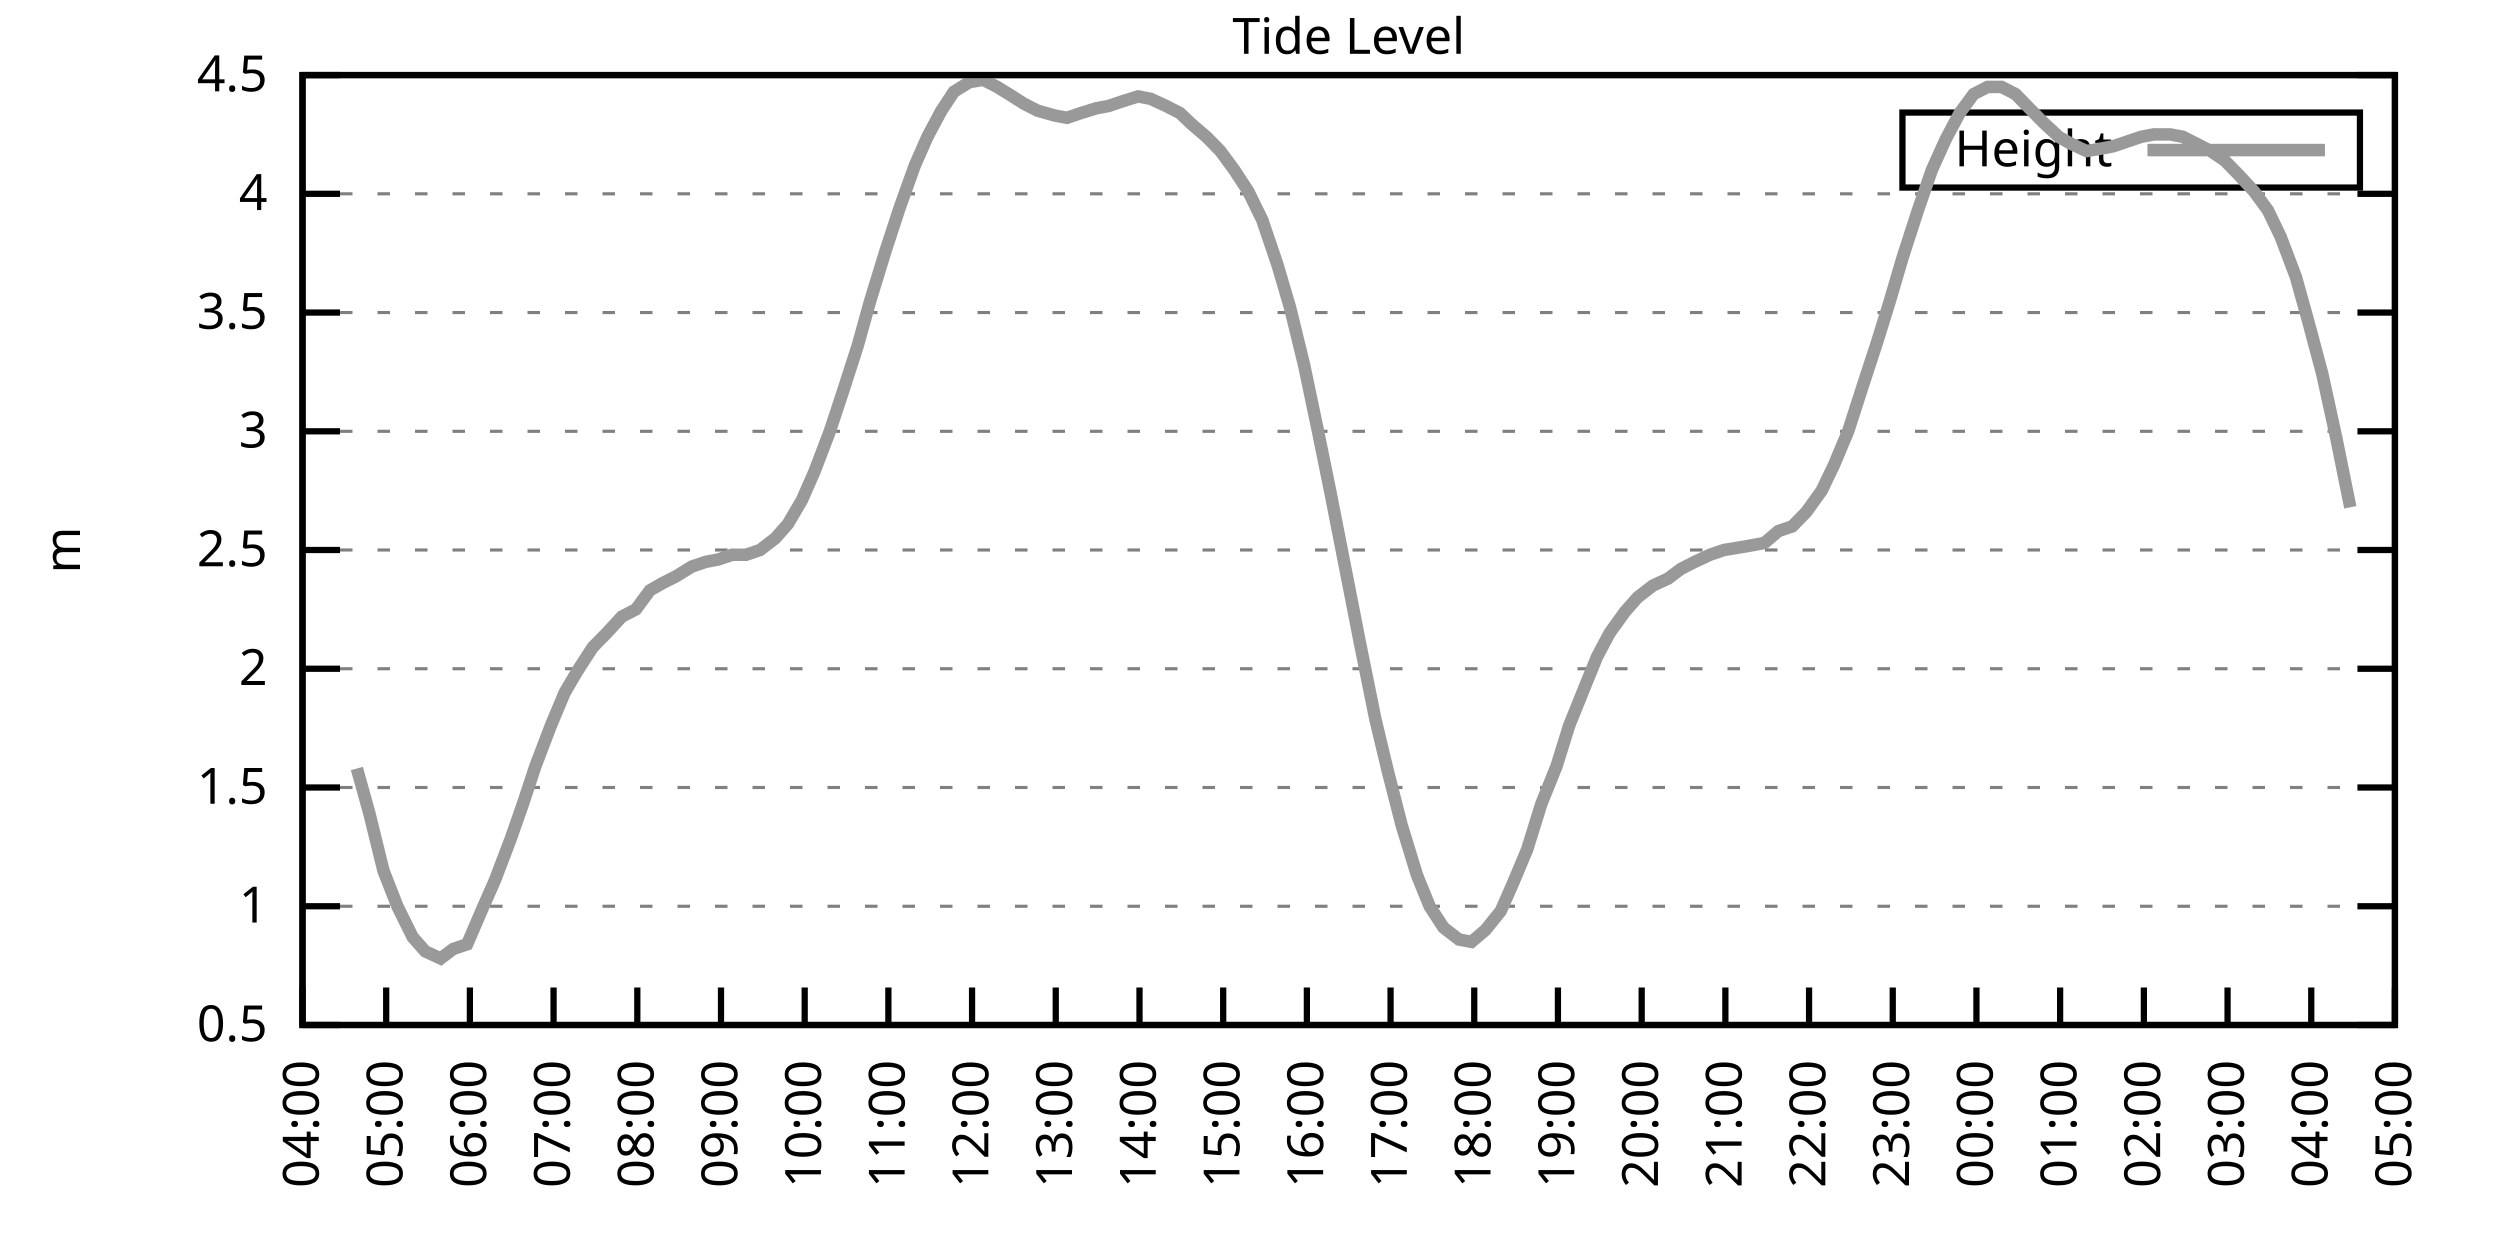
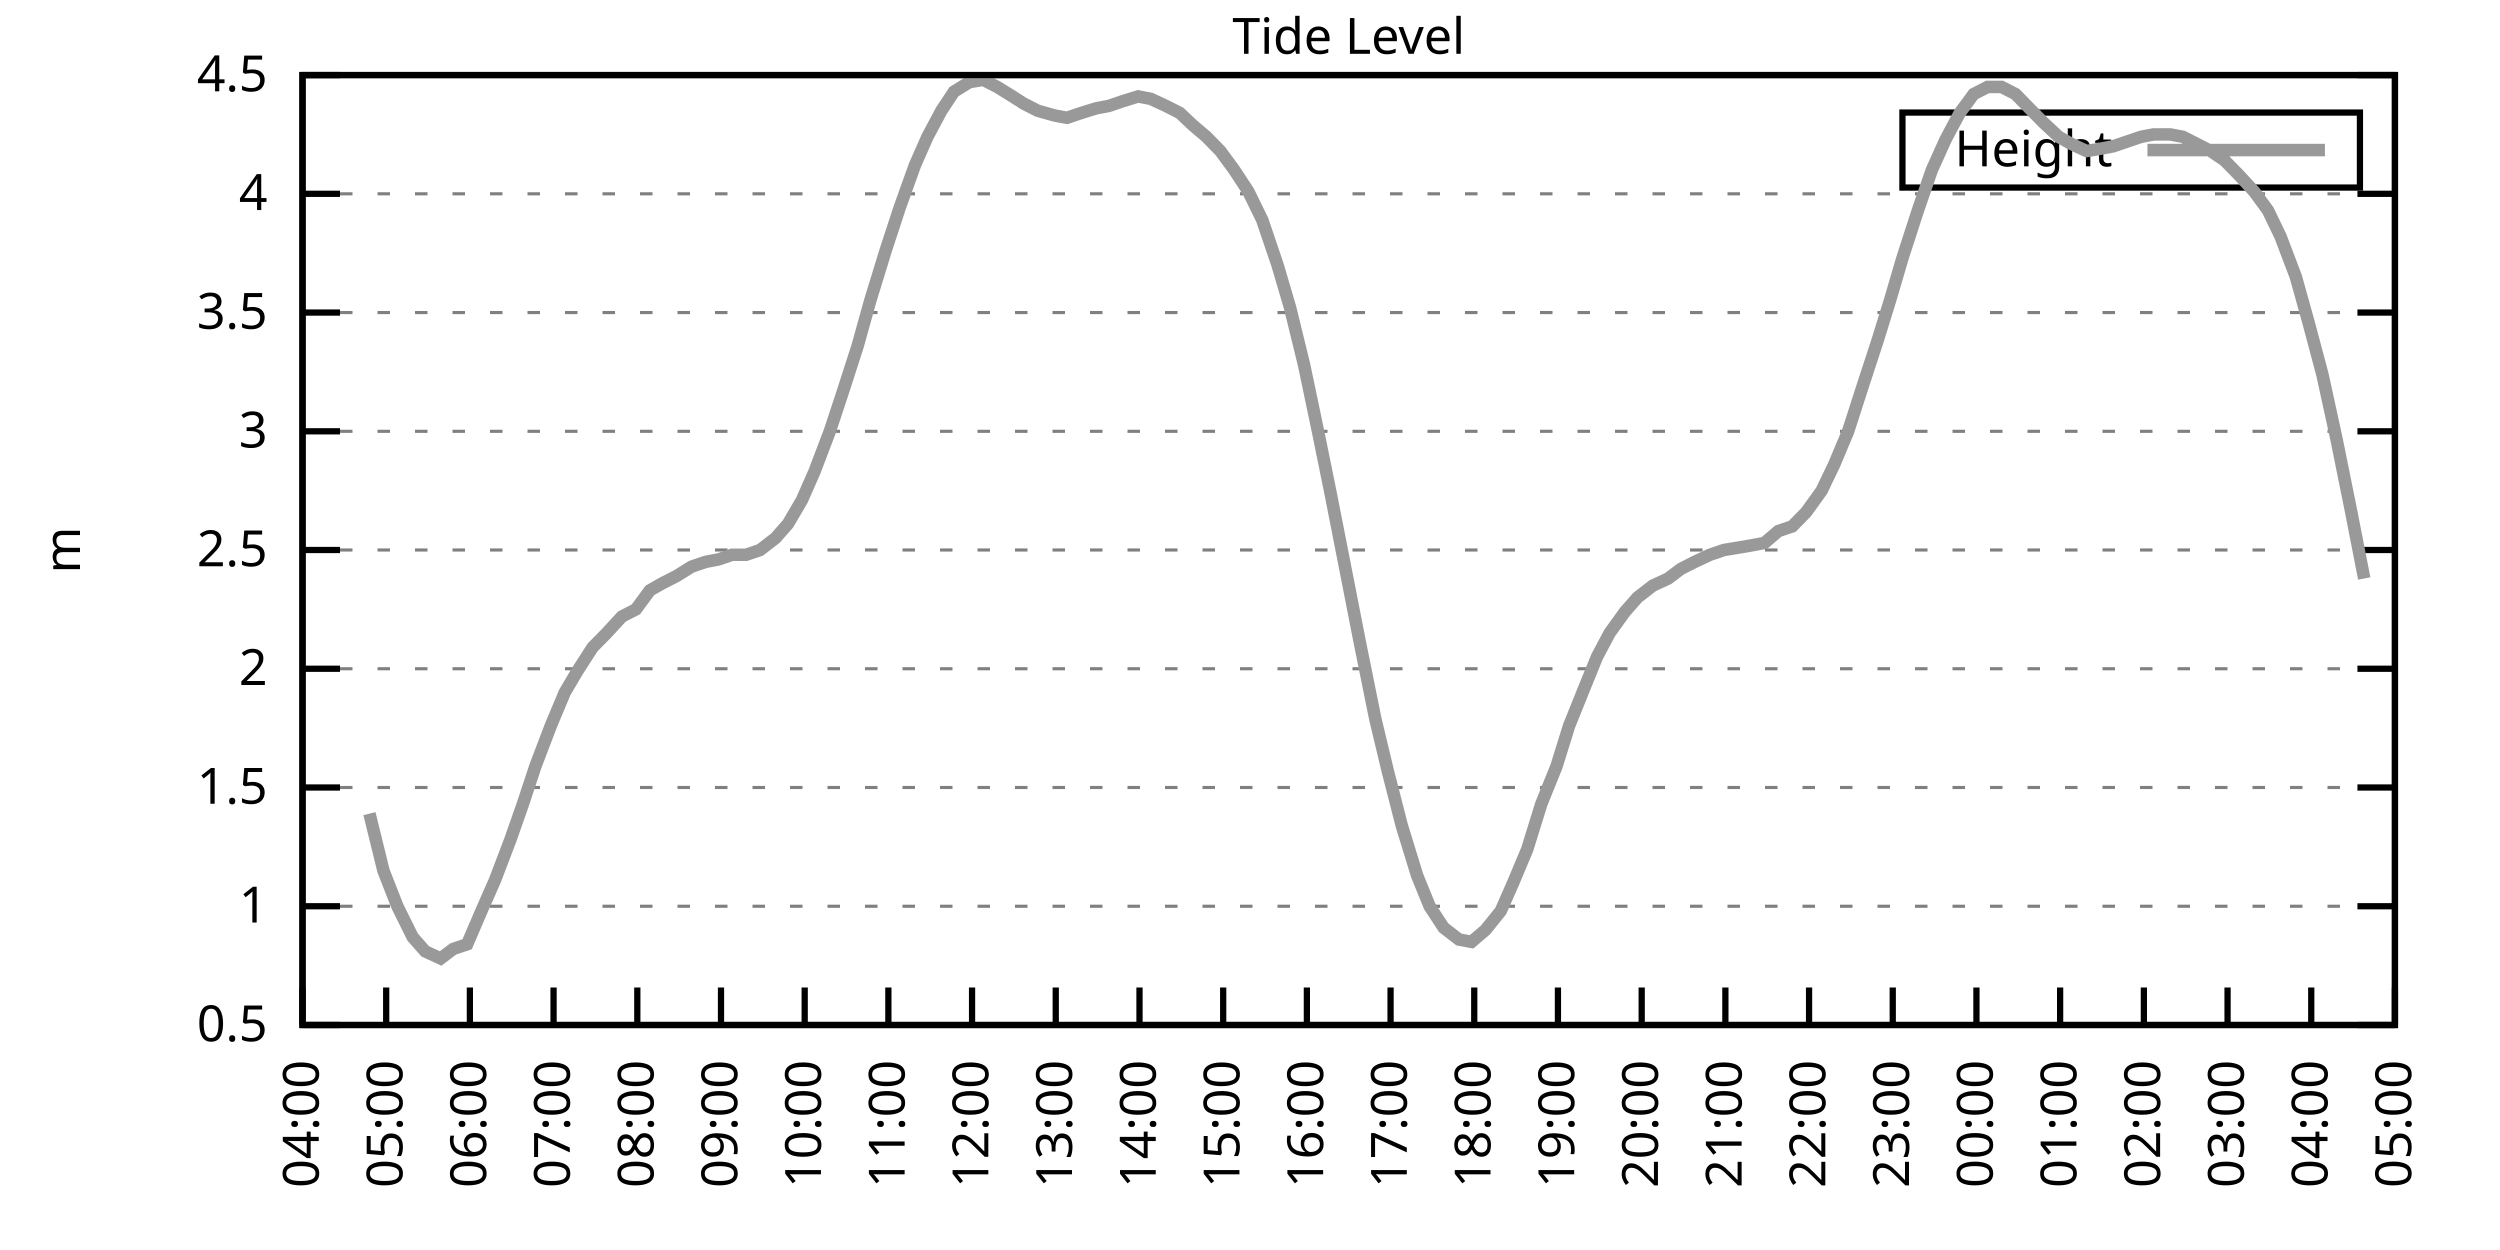
<svg xmlns="http://www.w3.org/2000/svg" xmlns:xlink="http://www.w3.org/1999/xlink" width="400" height="200" viewBox="0 0 400 200">
  <g id="gnuplot_canvas">
    <rect x="0" y="0" width="400" height="200" fill="none" />
    <defs>
      <circle id="gpDot" r="0.5" stroke-width="0.5" stroke="currentColor" />
      <path id="gpPt0" stroke-width="0.333" stroke="currentColor" d="M-1,0 h2 M0,-1 v2" />
      <path id="gpPt1" stroke-width="0.333" stroke="currentColor" d="M-1,-1 L1,1 M1,-1 L-1,1" />
      <path id="gpPt2" stroke-width="0.333" stroke="currentColor" d="M-1,0 L1,0 M0,-1 L0,1 M-1,-1 L1,1 M-1,1 L1,-1" />
      <rect id="gpPt3" stroke-width="0.333" stroke="currentColor" x="-1" y="-1" width="2" height="2" />
      <rect id="gpPt4" stroke-width="0.333" stroke="currentColor" fill="currentColor" x="-1" y="-1" width="2" height="2" />
      <circle id="gpPt5" stroke-width="0.333" stroke="currentColor" cx="0" cy="0" r="1" />
      <use xlink:href="#gpPt5" id="gpPt6" fill="currentColor" stroke="none" />
      <path id="gpPt7" stroke-width="0.333" stroke="currentColor" d="M0,-1.33 L-1.33,0.67 L1.33,0.67 z" />
      <use xlink:href="#gpPt7" id="gpPt8" fill="currentColor" stroke="none" />
      <use xlink:href="#gpPt7" id="gpPt9" stroke="currentColor" transform="rotate(180)" />
      <use xlink:href="#gpPt9" id="gpPt10" fill="currentColor" stroke="none" />
      <use xlink:href="#gpPt3" id="gpPt11" stroke="currentColor" transform="rotate(45)" />
      <use xlink:href="#gpPt11" id="gpPt12" fill="currentColor" stroke="none" />
      <path id="gpPt13" stroke-width="0.333" stroke="currentColor" d="M0,1.330 L1.265,0.411 L0.782,-1.067 L-0.782,-1.076 L-1.265,0.411 z" />
      <use xlink:href="#gpPt13" id="gpPt14" fill="currentColor" stroke="none" />
      <filter id="textbox" filterUnits="objectBoundingBox" x="0" y="0" height="1" width="1">
        <feFlood flood-color="white" flood-opacity="1" result="bgnd" />
        <feComposite in="SourceGraphic" in2="bgnd" operator="atop" />
      </filter>
      <filter id="greybox" filterUnits="objectBoundingBox" x="0" y="0" height="1" width="1">
        <feFlood flood-color="lightgrey" flood-opacity="1" result="grey" />
        <feComposite in="SourceGraphic" in2="grey" operator="atop" />
      </filter>
    </defs>
    <g fill="none" color="white" stroke="currentColor" stroke-width="1.00" stroke-linecap="butt" stroke-linejoin="miter">
</g>
    <g fill="none" color="black" stroke="currentColor" stroke-width="1.00" stroke-linecap="butt" stroke-linejoin="miter">
      <g stroke="none" shape-rendering="crispEdges">
        <polygon fill="rgb(255, 255, 255)" points="48.40,164.00 383.18,164.00 383.18,12.02 48.40,12.02 " />
      </g>
    </g>
    <g fill="none" color="black" stroke="currentColor" stroke-width="1.00" stroke-linecap="butt" stroke-linejoin="miter">
</g>
    <g fill="none" color="black" stroke="black" stroke-width="0.50" stroke-linecap="butt" stroke-linejoin="miter">
</g>
    <g fill="none" color="gray" stroke="currentColor" stroke-width="0.50" stroke-linecap="butt" stroke-linejoin="miter">
      <path stroke="gray" stroke-dasharray="2,4" class="gridline" d="M48.40,164.00 L383.19,164.00  " />
    </g>
    <g fill="none" color="gray" stroke="gray" stroke-width="1.00" stroke-linecap="butt" stroke-linejoin="miter">
</g>
    <g fill="none" color="black" stroke="currentColor" stroke-width="1.00" stroke-linecap="butt" stroke-linejoin="miter">
      <path stroke="black" d="M48.40,164.00 L54.40,164.00 M383.19,164.00 L377.19,164.00  " />
      <g transform="translate(42.80,166.60)" stroke="none" fill="black" font-family="Sans" font-size="8.00" text-anchor="end">
        <text>
          <tspan font-family="Sans"> 0.5</tspan>
        </text>
      </g>
    </g>
    <g fill="none" color="black" stroke="currentColor" stroke-width="1.00" stroke-linecap="butt" stroke-linejoin="miter">
</g>
    <g fill="none" color="black" stroke="black" stroke-width="0.50" stroke-linecap="butt" stroke-linejoin="miter">
</g>
    <g fill="none" color="gray" stroke="currentColor" stroke-width="0.50" stroke-linecap="butt" stroke-linejoin="miter">
      <path stroke="gray" stroke-dasharray="2,4" class="gridline" d="M48.40,145.00 L383.19,145.00  " />
    </g>
    <g fill="none" color="gray" stroke="gray" stroke-width="1.00" stroke-linecap="butt" stroke-linejoin="miter">
</g>
    <g fill="none" color="black" stroke="currentColor" stroke-width="1.00" stroke-linecap="butt" stroke-linejoin="miter">
      <path stroke="black" d="M48.40,145.00 L54.40,145.00 M383.19,145.00 L377.19,145.00  " />
      <g transform="translate(42.80,147.60)" stroke="none" fill="black" font-family="Sans" font-size="8.00" text-anchor="end">
        <text>
          <tspan font-family="Sans"> 1</tspan>
        </text>
      </g>
    </g>
    <g fill="none" color="black" stroke="currentColor" stroke-width="1.00" stroke-linecap="butt" stroke-linejoin="miter">
</g>
    <g fill="none" color="black" stroke="black" stroke-width="0.50" stroke-linecap="butt" stroke-linejoin="miter">
</g>
    <g fill="none" color="gray" stroke="currentColor" stroke-width="0.50" stroke-linecap="butt" stroke-linejoin="miter">
      <path stroke="gray" stroke-dasharray="2,4" class="gridline" d="M48.40,126.00 L383.19,126.00  " />
    </g>
    <g fill="none" color="gray" stroke="gray" stroke-width="1.00" stroke-linecap="butt" stroke-linejoin="miter">
</g>
    <g fill="none" color="black" stroke="currentColor" stroke-width="1.00" stroke-linecap="butt" stroke-linejoin="miter">
      <path stroke="black" d="M48.40,126.00 L54.40,126.00 M383.19,126.00 L377.19,126.00  " />
      <g transform="translate(42.80,128.60)" stroke="none" fill="black" font-family="Sans" font-size="8.00" text-anchor="end">
        <text>
          <tspan font-family="Sans"> 1.5</tspan>
        </text>
      </g>
    </g>
    <g fill="none" color="black" stroke="currentColor" stroke-width="1.00" stroke-linecap="butt" stroke-linejoin="miter">
</g>
    <g fill="none" color="black" stroke="black" stroke-width="0.50" stroke-linecap="butt" stroke-linejoin="miter">
</g>
    <g fill="none" color="gray" stroke="currentColor" stroke-width="0.50" stroke-linecap="butt" stroke-linejoin="miter">
      <path stroke="gray" stroke-dasharray="2,4" class="gridline" d="M48.40,107.00 L383.19,107.00  " />
    </g>
    <g fill="none" color="gray" stroke="gray" stroke-width="1.00" stroke-linecap="butt" stroke-linejoin="miter">
</g>
    <g fill="none" color="black" stroke="currentColor" stroke-width="1.00" stroke-linecap="butt" stroke-linejoin="miter">
      <path stroke="black" d="M48.40,107.00 L54.40,107.00 M383.19,107.00 L377.19,107.00  " />
      <g transform="translate(42.80,109.60)" stroke="none" fill="black" font-family="Sans" font-size="8.00" text-anchor="end">
        <text>
          <tspan font-family="Sans"> 2</tspan>
        </text>
      </g>
    </g>
    <g fill="none" color="black" stroke="currentColor" stroke-width="1.00" stroke-linecap="butt" stroke-linejoin="miter">
</g>
    <g fill="none" color="black" stroke="black" stroke-width="0.50" stroke-linecap="butt" stroke-linejoin="miter">
</g>
    <g fill="none" color="gray" stroke="currentColor" stroke-width="0.50" stroke-linecap="butt" stroke-linejoin="miter">
      <path stroke="gray" stroke-dasharray="2,4" class="gridline" d="M48.40,88.00 L383.19,88.00  " />
    </g>
    <g fill="none" color="gray" stroke="gray" stroke-width="1.00" stroke-linecap="butt" stroke-linejoin="miter">
</g>
    <g fill="none" color="black" stroke="currentColor" stroke-width="1.00" stroke-linecap="butt" stroke-linejoin="miter">
      <path stroke="black" d="M48.40,88.00 L54.40,88.00 M383.19,88.00 L377.19,88.00  " />
      <g transform="translate(42.80,90.60)" stroke="none" fill="black" font-family="Sans" font-size="8.00" text-anchor="end">
        <text>
          <tspan font-family="Sans"> 2.5</tspan>
        </text>
      </g>
    </g>
    <g fill="none" color="black" stroke="currentColor" stroke-width="1.00" stroke-linecap="butt" stroke-linejoin="miter">
</g>
    <g fill="none" color="black" stroke="black" stroke-width="0.50" stroke-linecap="butt" stroke-linejoin="miter">
</g>
    <g fill="none" color="gray" stroke="currentColor" stroke-width="0.50" stroke-linecap="butt" stroke-linejoin="miter">
      <path stroke="gray" stroke-dasharray="2,4" class="gridline" d="M48.40,69.01 L383.19,69.01  " />
    </g>
    <g fill="none" color="gray" stroke="gray" stroke-width="1.00" stroke-linecap="butt" stroke-linejoin="miter">
</g>
    <g fill="none" color="black" stroke="currentColor" stroke-width="1.00" stroke-linecap="butt" stroke-linejoin="miter">
      <path stroke="black" d="M48.40,69.01 L54.40,69.01 M383.19,69.01 L377.19,69.01  " />
      <g transform="translate(42.80,71.61)" stroke="none" fill="black" font-family="Sans" font-size="8.00" text-anchor="end">
        <text>
          <tspan font-family="Sans"> 3</tspan>
        </text>
      </g>
    </g>
    <g fill="none" color="black" stroke="currentColor" stroke-width="1.00" stroke-linecap="butt" stroke-linejoin="miter">
</g>
    <g fill="none" color="black" stroke="black" stroke-width="0.50" stroke-linecap="butt" stroke-linejoin="miter">
</g>
    <g fill="none" color="gray" stroke="currentColor" stroke-width="0.50" stroke-linecap="butt" stroke-linejoin="miter">
      <path stroke="gray" stroke-dasharray="2,4" class="gridline" d="M48.40,50.01 L383.19,50.01  " />
    </g>
    <g fill="none" color="gray" stroke="gray" stroke-width="1.00" stroke-linecap="butt" stroke-linejoin="miter">
</g>
    <g fill="none" color="black" stroke="currentColor" stroke-width="1.00" stroke-linecap="butt" stroke-linejoin="miter">
      <path stroke="black" d="M48.40,50.01 L54.40,50.01 M383.19,50.01 L377.19,50.01  " />
      <g transform="translate(42.80,52.61)" stroke="none" fill="black" font-family="Sans" font-size="8.00" text-anchor="end">
        <text>
          <tspan font-family="Sans"> 3.5</tspan>
        </text>
      </g>
    </g>
    <g fill="none" color="black" stroke="currentColor" stroke-width="1.00" stroke-linecap="butt" stroke-linejoin="miter">
</g>
    <g fill="none" color="black" stroke="black" stroke-width="0.50" stroke-linecap="butt" stroke-linejoin="miter">
</g>
    <g fill="none" color="gray" stroke="currentColor" stroke-width="0.50" stroke-linecap="butt" stroke-linejoin="miter">
      <path stroke="gray" stroke-dasharray="2,4" class="gridline" d="M48.40,31.01 L383.19,31.01  " />
    </g>
    <g fill="none" color="gray" stroke="gray" stroke-width="1.00" stroke-linecap="butt" stroke-linejoin="miter">
</g>
    <g fill="none" color="black" stroke="currentColor" stroke-width="1.00" stroke-linecap="butt" stroke-linejoin="miter">
      <path stroke="black" d="M48.40,31.01 L54.40,31.01 M383.19,31.01 L377.19,31.01  " />
      <g transform="translate(42.80,33.61)" stroke="none" fill="black" font-family="Sans" font-size="8.00" text-anchor="end">
        <text>
          <tspan font-family="Sans"> 4</tspan>
        </text>
      </g>
    </g>
    <g fill="none" color="black" stroke="currentColor" stroke-width="1.00" stroke-linecap="butt" stroke-linejoin="miter">
</g>
    <g fill="none" color="black" stroke="black" stroke-width="0.50" stroke-linecap="butt" stroke-linejoin="miter">
</g>
    <g fill="none" color="gray" stroke="currentColor" stroke-width="0.50" stroke-linecap="butt" stroke-linejoin="miter">
      <path stroke="gray" stroke-dasharray="2,4" class="gridline" d="M48.40,12.01 L383.19,12.01  " />
    </g>
    <g fill="none" color="gray" stroke="gray" stroke-width="1.00" stroke-linecap="butt" stroke-linejoin="miter">
</g>
    <g fill="none" color="black" stroke="currentColor" stroke-width="1.00" stroke-linecap="butt" stroke-linejoin="miter">
      <path stroke="black" d="M48.40,12.01 L54.40,12.01 M383.19,12.01 L377.19,12.01  " />
      <g transform="translate(42.80,14.61)" stroke="none" fill="black" font-family="Sans" font-size="8.00" text-anchor="end">
        <text>
          <tspan font-family="Sans"> 4.5</tspan>
        </text>
      </g>
    </g>
    <g fill="none" color="black" stroke="currentColor" stroke-width="1.00" stroke-linecap="butt" stroke-linejoin="miter">
      <path stroke="black" d="M48.40,164.00 L48.40,158.00  " />
      <g transform="translate(51.00,169.60) rotate(270.00)" stroke="none" fill="black" font-family="Sans" font-size="8.00" text-anchor="end">
        <text>
          <tspan font-family="Sans">04:00</tspan>
        </text>
      </g>
    </g>
    <g fill="none" color="black" stroke="currentColor" stroke-width="1.00" stroke-linecap="butt" stroke-linejoin="miter">
      <path stroke="black" d="M61.79,164.00 L61.79,158.00  " />
      <g transform="translate(64.39,169.60) rotate(270.00)" stroke="none" fill="black" font-family="Sans" font-size="8.00" text-anchor="end">
        <text>
          <tspan font-family="Sans">05:00</tspan>
        </text>
      </g>
    </g>
    <g fill="none" color="black" stroke="currentColor" stroke-width="1.00" stroke-linecap="butt" stroke-linejoin="miter">
      <path stroke="black" d="M75.18,164.00 L75.18,158.00  " />
      <g transform="translate(77.78,169.60) rotate(270.00)" stroke="none" fill="black" font-family="Sans" font-size="8.00" text-anchor="end">
        <text>
          <tspan font-family="Sans">06:00</tspan>
        </text>
      </g>
    </g>
    <g fill="none" color="black" stroke="currentColor" stroke-width="1.00" stroke-linecap="butt" stroke-linejoin="miter">
      <path stroke="black" d="M88.57,164.00 L88.57,158.00  " />
      <g transform="translate(91.17,169.60) rotate(270.00)" stroke="none" fill="black" font-family="Sans" font-size="8.00" text-anchor="end">
        <text>
          <tspan font-family="Sans">07:00</tspan>
        </text>
      </g>
    </g>
    <g fill="none" color="black" stroke="currentColor" stroke-width="1.00" stroke-linecap="butt" stroke-linejoin="miter">
      <path stroke="black" d="M101.97,164.00 L101.97,158.00  " />
      <g transform="translate(104.57,169.60) rotate(270.00)" stroke="none" fill="black" font-family="Sans" font-size="8.00" text-anchor="end">
        <text>
          <tspan font-family="Sans">08:00</tspan>
        </text>
      </g>
    </g>
    <g fill="none" color="black" stroke="currentColor" stroke-width="1.00" stroke-linecap="butt" stroke-linejoin="miter">
      <path stroke="black" d="M115.36,164.00 L115.36,158.00  " />
      <g transform="translate(117.96,169.60) rotate(270.00)" stroke="none" fill="black" font-family="Sans" font-size="8.00" text-anchor="end">
        <text>
          <tspan font-family="Sans">09:00</tspan>
        </text>
      </g>
    </g>
    <g fill="none" color="black" stroke="currentColor" stroke-width="1.00" stroke-linecap="butt" stroke-linejoin="miter">
      <path stroke="black" d="M128.75,164.00 L128.75,158.00  " />
      <g transform="translate(131.35,169.60) rotate(270.00)" stroke="none" fill="black" font-family="Sans" font-size="8.00" text-anchor="end">
        <text>
          <tspan font-family="Sans">10:00</tspan>
        </text>
      </g>
    </g>
    <g fill="none" color="black" stroke="currentColor" stroke-width="1.00" stroke-linecap="butt" stroke-linejoin="miter">
      <path stroke="black" d="M142.14,164.00 L142.14,158.00  " />
      <g transform="translate(144.74,169.60) rotate(270.00)" stroke="none" fill="black" font-family="Sans" font-size="8.00" text-anchor="end">
        <text>
          <tspan font-family="Sans">11:00</tspan>
        </text>
      </g>
    </g>
    <g fill="none" color="black" stroke="currentColor" stroke-width="1.00" stroke-linecap="butt" stroke-linejoin="miter">
      <path stroke="black" d="M155.53,164.00 L155.53,158.00  " />
      <g transform="translate(158.13,169.60) rotate(270.00)" stroke="none" fill="black" font-family="Sans" font-size="8.00" text-anchor="end">
        <text>
          <tspan font-family="Sans">12:00</tspan>
        </text>
      </g>
    </g>
    <g fill="none" color="black" stroke="currentColor" stroke-width="1.00" stroke-linecap="butt" stroke-linejoin="miter">
      <path stroke="black" d="M168.92,164.00 L168.92,158.00  " />
      <g transform="translate(171.52,169.60) rotate(270.00)" stroke="none" fill="black" font-family="Sans" font-size="8.00" text-anchor="end">
        <text>
          <tspan font-family="Sans">13:00</tspan>
        </text>
      </g>
    </g>
    <g fill="none" color="black" stroke="currentColor" stroke-width="1.00" stroke-linecap="butt" stroke-linejoin="miter">
      <path stroke="black" d="M182.32,164.00 L182.32,158.00  " />
      <g transform="translate(184.92,169.60) rotate(270.00)" stroke="none" fill="black" font-family="Sans" font-size="8.00" text-anchor="end">
        <text>
          <tspan font-family="Sans">14:00</tspan>
        </text>
      </g>
    </g>
    <g fill="none" color="black" stroke="currentColor" stroke-width="1.00" stroke-linecap="butt" stroke-linejoin="miter">
      <path stroke="black" d="M195.71,164.00 L195.71,158.00  " />
      <g transform="translate(198.31,169.60) rotate(270.00)" stroke="none" fill="black" font-family="Sans" font-size="8.00" text-anchor="end">
        <text>
          <tspan font-family="Sans">15:00</tspan>
        </text>
      </g>
    </g>
    <g fill="none" color="black" stroke="currentColor" stroke-width="1.00" stroke-linecap="butt" stroke-linejoin="miter">
      <path stroke="black" d="M209.10,164.00 L209.10,158.00  " />
      <g transform="translate(211.70,169.60) rotate(270.00)" stroke="none" fill="black" font-family="Sans" font-size="8.00" text-anchor="end">
        <text>
          <tspan font-family="Sans">16:00</tspan>
        </text>
      </g>
    </g>
    <g fill="none" color="black" stroke="currentColor" stroke-width="1.00" stroke-linecap="butt" stroke-linejoin="miter">
      <path stroke="black" d="M222.49,164.00 L222.49,158.00  " />
      <g transform="translate(225.09,169.60) rotate(270.00)" stroke="none" fill="black" font-family="Sans" font-size="8.00" text-anchor="end">
        <text>
          <tspan font-family="Sans">17:00</tspan>
        </text>
      </g>
    </g>
    <g fill="none" color="black" stroke="currentColor" stroke-width="1.00" stroke-linecap="butt" stroke-linejoin="miter">
      <path stroke="black" d="M235.88,164.00 L235.88,158.00  " />
      <g transform="translate(238.48,169.60) rotate(270.00)" stroke="none" fill="black" font-family="Sans" font-size="8.00" text-anchor="end">
        <text>
          <tspan font-family="Sans">18:00</tspan>
        </text>
      </g>
    </g>
    <g fill="none" color="black" stroke="currentColor" stroke-width="1.00" stroke-linecap="butt" stroke-linejoin="miter">
      <path stroke="black" d="M249.27,164.00 L249.27,158.00  " />
      <g transform="translate(251.87,169.60) rotate(270.00)" stroke="none" fill="black" font-family="Sans" font-size="8.00" text-anchor="end">
        <text>
          <tspan font-family="Sans">19:00</tspan>
        </text>
      </g>
    </g>
    <g fill="none" color="black" stroke="currentColor" stroke-width="1.00" stroke-linecap="butt" stroke-linejoin="miter">
      <path stroke="black" d="M262.67,164.00 L262.67,158.00  " />
      <g transform="translate(265.27,169.60) rotate(270.00)" stroke="none" fill="black" font-family="Sans" font-size="8.00" text-anchor="end">
        <text>
          <tspan font-family="Sans">20:00</tspan>
        </text>
      </g>
    </g>
    <g fill="none" color="black" stroke="currentColor" stroke-width="1.00" stroke-linecap="butt" stroke-linejoin="miter">
      <path stroke="black" d="M276.06,164.00 L276.06,158.00  " />
      <g transform="translate(278.66,169.60) rotate(270.00)" stroke="none" fill="black" font-family="Sans" font-size="8.00" text-anchor="end">
        <text>
          <tspan font-family="Sans">21:00</tspan>
        </text>
      </g>
    </g>
    <g fill="none" color="black" stroke="currentColor" stroke-width="1.00" stroke-linecap="butt" stroke-linejoin="miter">
      <path stroke="black" d="M289.45,164.00 L289.45,158.00  " />
      <g transform="translate(292.05,169.60) rotate(270.00)" stroke="none" fill="black" font-family="Sans" font-size="8.00" text-anchor="end">
        <text>
          <tspan font-family="Sans">22:00</tspan>
        </text>
      </g>
    </g>
    <g fill="none" color="black" stroke="currentColor" stroke-width="1.00" stroke-linecap="butt" stroke-linejoin="miter">
      <path stroke="black" d="M302.84,164.00 L302.84,158.00  " />
      <g transform="translate(305.44,169.60) rotate(270.00)" stroke="none" fill="black" font-family="Sans" font-size="8.00" text-anchor="end">
        <text>
          <tspan font-family="Sans">23:00</tspan>
        </text>
      </g>
    </g>
    <g fill="none" color="black" stroke="currentColor" stroke-width="1.00" stroke-linecap="butt" stroke-linejoin="miter">
      <path stroke="black" d="M316.23,164.00 L316.23,158.00  " />
      <g transform="translate(318.83,169.60) rotate(270.00)" stroke="none" fill="black" font-family="Sans" font-size="8.00" text-anchor="end">
        <text>
          <tspan font-family="Sans">00:00</tspan>
        </text>
      </g>
    </g>
    <g fill="none" color="black" stroke="currentColor" stroke-width="1.00" stroke-linecap="butt" stroke-linejoin="miter">
      <path stroke="black" d="M329.62,164.00 L329.62,158.00  " />
      <g transform="translate(332.22,169.60) rotate(270.00)" stroke="none" fill="black" font-family="Sans" font-size="8.00" text-anchor="end">
        <text>
          <tspan font-family="Sans">01:00</tspan>
        </text>
      </g>
    </g>
    <g fill="none" color="black" stroke="currentColor" stroke-width="1.00" stroke-linecap="butt" stroke-linejoin="miter">
      <path stroke="black" d="M343.02,164.00 L343.02,158.00  " />
      <g transform="translate(345.62,169.60) rotate(270.00)" stroke="none" fill="black" font-family="Sans" font-size="8.00" text-anchor="end">
        <text>
          <tspan font-family="Sans">02:00</tspan>
        </text>
      </g>
    </g>
    <g fill="none" color="black" stroke="currentColor" stroke-width="1.00" stroke-linecap="butt" stroke-linejoin="miter">
      <path stroke="black" d="M356.41,164.00 L356.41,158.00  " />
      <g transform="translate(359.01,169.60) rotate(270.00)" stroke="none" fill="black" font-family="Sans" font-size="8.00" text-anchor="end">
        <text>
          <tspan font-family="Sans">03:00</tspan>
        </text>
      </g>
    </g>
    <g fill="none" color="black" stroke="currentColor" stroke-width="1.00" stroke-linecap="butt" stroke-linejoin="miter">
      <path stroke="black" d="M369.80,164.00 L369.80,158.00  " />
      <g transform="translate(372.40,169.60) rotate(270.00)" stroke="none" fill="black" font-family="Sans" font-size="8.00" text-anchor="end">
        <text>
          <tspan font-family="Sans">04:00</tspan>
        </text>
      </g>
    </g>
    <g fill="none" color="black" stroke="currentColor" stroke-width="1.00" stroke-linecap="butt" stroke-linejoin="miter">
      <path stroke="black" d="M383.19,164.00 L383.19,158.00  " />
      <g transform="translate(385.79,169.60) rotate(270.00)" stroke="none" fill="black" font-family="Sans" font-size="8.00" text-anchor="end">
        <text>
          <tspan font-family="Sans">05:00</tspan>
        </text>
      </g>
    </g>
    <g fill="none" color="black" stroke="currentColor" stroke-width="1.00" stroke-linecap="butt" stroke-linejoin="miter">
</g>
    <g fill="none" color="black" stroke="currentColor" stroke-width="1.00" stroke-linecap="butt" stroke-linejoin="miter">
      <path stroke="black" d="M48.40,12.01 L48.40,164.00 L383.19,164.00 L383.19,12.01 L48.40,12.01 Z  " />
    </g>
    <g fill="none" color="black" stroke="currentColor" stroke-width="1.00" stroke-linecap="butt" stroke-linejoin="miter">
</g>
    <g fill="none" color="black" stroke="currentColor" stroke-width="1.00" stroke-linecap="butt" stroke-linejoin="miter">
      <path stroke="black" d="M304.39,30.01 L304.39,18.01 L377.59,18.01 L377.59,30.01 L304.39,30.01 Z  " />
    </g>
    <g id="Tide_level_plot_1">
      <g fill="none" color="white" stroke="black" stroke-width="2.00" stroke-linecap="butt" stroke-linejoin="miter">
</g>
      <g fill="none" color="black" stroke="currentColor" stroke-width="2.00" stroke-linecap="butt" stroke-linejoin="miter">
        <g transform="translate(337.99,26.61)" stroke="none" fill="black" font-family="Sans" font-size="8.00" text-anchor="end">
          <text>
            <tspan font-family="Sans">Height</tspan>
          </text>
        </g>
      </g>
      <g fill="none" color="black" stroke="currentColor" stroke-width="2.00" stroke-linecap="butt" stroke-linejoin="miter">
-         <path stroke="rgb(153, 153, 153)" d="M343.59,24.01 L371.99,24.01 M57.10,122.96 L59.11,130.18 L61.35,139.30 L63.58,145.00 L66.03,149.94 L68.04,152.22   L70.50,153.36 L72.50,151.84 L74.74,151.08 L77.19,145.38 L79.20,140.82 L81.66,134.36 L83.66,128.66 L85.67,122.58   L88.13,116.12 L90.36,110.80 L92.37,107.38 L94.82,103.58 L97.06,101.30 L99.51,98.64 L101.74,97.50 L103.98,94.46   L105.98,93.32 L108.22,92.18 L110.67,90.66 L112.90,89.90 L114.91,89.52 L117.14,88.76 L119.38,88.76 L121.61,88.00   L124.06,86.11 L126.07,83.83 L128.30,80.03 L130.31,75.47 L132.77,69.01 L134.78,62.93 L137.23,55.33 L139.24,48.11   L141.69,40.13 L143.93,33.29 L146.38,26.45 L148.39,21.89 L150.62,17.71 L152.63,14.67 L155.09,13.15 L157.32,12.77   L159.55,13.91 L162.01,15.43 L163.79,16.57 L166.02,17.71 L168.70,18.47 L170.71,18.85 L172.94,18.09 L175.40,17.33   L177.41,16.95 L179.64,16.19 L182.09,15.43 L184.10,15.81 L186.56,16.95 L188.79,18.09 L190.80,19.99 L193.03,21.89   L195.26,24.17 L197.49,27.21 L199.73,30.63 L201.96,35.19 L204.41,42.41 L206.42,49.25 L208.65,58.37 L210.88,69.01   L212.89,78.89 L215.35,91.42 L217.58,102.82 L220.04,114.98 L222.04,123.34 L224.28,132.08 L226.73,140.06 L228.74,145.00   L230.97,148.42 L233.43,150.32 L235.44,150.70 L237.67,148.80 L240.12,145.76 L242.13,141.20 L244.36,135.88 L246.60,128.66   L249.05,122.58 L251.06,116.12 L253.51,110.04 L255.52,105.10 L257.53,101.30 L259.99,97.88 L262.00,95.60 L264.45,93.70   L266.91,92.56 L268.92,91.04 L271.15,89.90 L273.60,88.76 L275.83,88.00 L278.07,87.63 L280.30,87.25 L282.31,86.87   L284.54,84.97 L286.77,84.21 L289.00,81.93 L291.46,78.51 L293.47,74.33 L295.70,69.01 L298.15,61.41 L300.39,54.57   L302.39,48.11 L304.40,41.27 L306.86,33.67 L309.09,27.21 L311.32,22.27 L313.55,18.09 L315.79,15.05 L318.02,13.91   L320.25,13.91 L322.48,15.05 L324.71,17.33 L326.95,19.61 L329.40,21.89 L331.41,23.03 L333.86,24.17 L336.10,23.79   L338.10,23.41 L340.34,22.65 L342.57,21.89 L344.58,21.51 L347.26,21.51 L349.26,21.89 L351.50,23.03 L353.73,24.17   L355.96,25.69 L358.19,27.97 L360.65,30.63 L362.88,33.67 L364.89,37.85 L367.34,44.31 L369.35,51.53 L371.58,59.89   L373.82,70.15 L376.05,81.17  " />
+         <path stroke="rgb(153, 153, 153)" d="M343.59,24.01 L371.99,24.01 M59.11,130.18 L61.35,139.30 L63.58,145.00 L66.03,149.94 L68.04,152.22 L70.50,153.36   L72.50,151.84 L74.74,151.08 L77.19,145.38 L79.20,140.82 L81.66,134.36 L83.66,128.66 L85.67,122.58 L88.13,116.12   L90.36,110.80 L92.37,107.38 L94.82,103.58 L97.06,101.30 L99.51,98.64 L101.74,97.50 L103.98,94.46 L105.98,93.32   L108.22,92.18 L110.67,90.66 L112.90,89.90 L114.91,89.52 L117.14,88.76 L119.38,88.76 L121.61,88.00 L124.06,86.11   L126.07,83.83 L128.30,80.03 L130.31,75.47 L132.77,69.01 L134.78,62.93 L137.23,55.33 L139.24,48.11 L141.69,40.13   L143.93,33.29 L146.38,26.45 L148.39,21.89 L150.62,17.71 L152.63,14.67 L155.09,13.15 L157.32,12.77 L159.55,13.91   L162.01,15.43 L163.79,16.57 L166.02,17.71 L168.70,18.47 L170.71,18.85 L172.94,18.09 L175.40,17.33 L177.41,16.95   L179.64,16.19 L182.09,15.43 L184.10,15.81 L186.56,16.95 L188.79,18.09 L190.80,19.99 L193.03,21.89 L195.26,24.17   L197.49,27.21 L199.73,30.63 L201.96,35.19 L204.41,42.41 L206.42,49.25 L208.65,58.37 L210.88,69.01 L212.89,78.89   L215.35,91.42 L217.58,102.82 L220.04,114.98 L222.04,123.34 L224.28,132.08 L226.73,140.06 L228.74,145.00 L230.97,148.42   L233.43,150.32 L235.44,150.70 L237.67,148.80 L240.12,145.76 L242.13,141.20 L244.36,135.88 L246.60,128.66 L249.05,122.58   L251.06,116.12 L253.51,110.04 L255.52,105.10 L257.53,101.30 L259.99,97.88 L262.00,95.60 L264.45,93.70 L266.91,92.56   L268.92,91.04 L271.15,89.90 L273.60,88.76 L275.83,88.00 L278.07,87.63 L280.30,87.25 L282.31,86.87 L284.54,84.97   L286.77,84.21 L289.00,81.93 L291.46,78.51 L293.47,74.33 L295.70,69.01 L298.15,61.41 L300.39,54.57 L302.39,48.11   L304.40,41.27 L306.86,33.67 L309.09,27.21 L311.32,22.27 L313.55,18.09 L315.79,15.05 L318.02,13.91 L320.25,13.91   L322.48,15.05 L324.71,17.33 L326.95,19.61 L329.40,21.89 L331.41,23.03 L333.86,24.17 L336.10,23.79 L338.10,23.41   L340.34,22.65 L342.57,21.89 L344.58,21.51 L347.26,21.51 L349.26,21.89 L351.50,23.03 L353.73,24.17 L355.96,25.69   L358.19,27.97 L360.65,30.63 L362.88,33.67 L364.89,37.85 L367.34,44.31 L369.35,51.53 L371.58,59.89 L373.82,70.15   L376.05,81.17 L378.28,92.56  " />
      </g>
    </g>
    <g fill="none" color="black" stroke="currentColor" stroke-width="2.00" stroke-linecap="butt" stroke-linejoin="miter">
</g>
    <g fill="none" color="black" stroke="black" stroke-width="1.00" stroke-linecap="butt" stroke-linejoin="miter">
</g>
    <g fill="none" color="black" stroke="currentColor" stroke-width="1.00" stroke-linecap="butt" stroke-linejoin="miter">
      <path stroke="black" d="M48.40,12.01 L48.40,164.00 L383.19,164.00 L383.19,12.01 L48.40,12.01 Z  " />
      <g transform="translate(12.80,88.01) rotate(270.00)" stroke="none" fill="black" font-family="Sans" font-size="8.00" text-anchor="middle">
        <text>
          <tspan font-family="Sans">m</tspan>
        </text>
      </g>
    </g>
    <g fill="none" color="black" stroke="currentColor" stroke-width="1.00" stroke-linecap="butt" stroke-linejoin="miter">
</g>
    <g fill="none" color="black" stroke="currentColor" stroke-width="1.00" stroke-linecap="butt" stroke-linejoin="miter">
      <g transform="translate(215.79,8.61)" stroke="none" fill="black" font-family="Sans" font-size="8.00" text-anchor="middle">
        <text>
          <tspan font-family="Sans">Tide Level</tspan>
        </text>
      </g>
    </g>
    <g fill="none" color="black" stroke="currentColor" stroke-width="1.00" stroke-linecap="butt" stroke-linejoin="miter">
</g>
  </g>
</svg>
